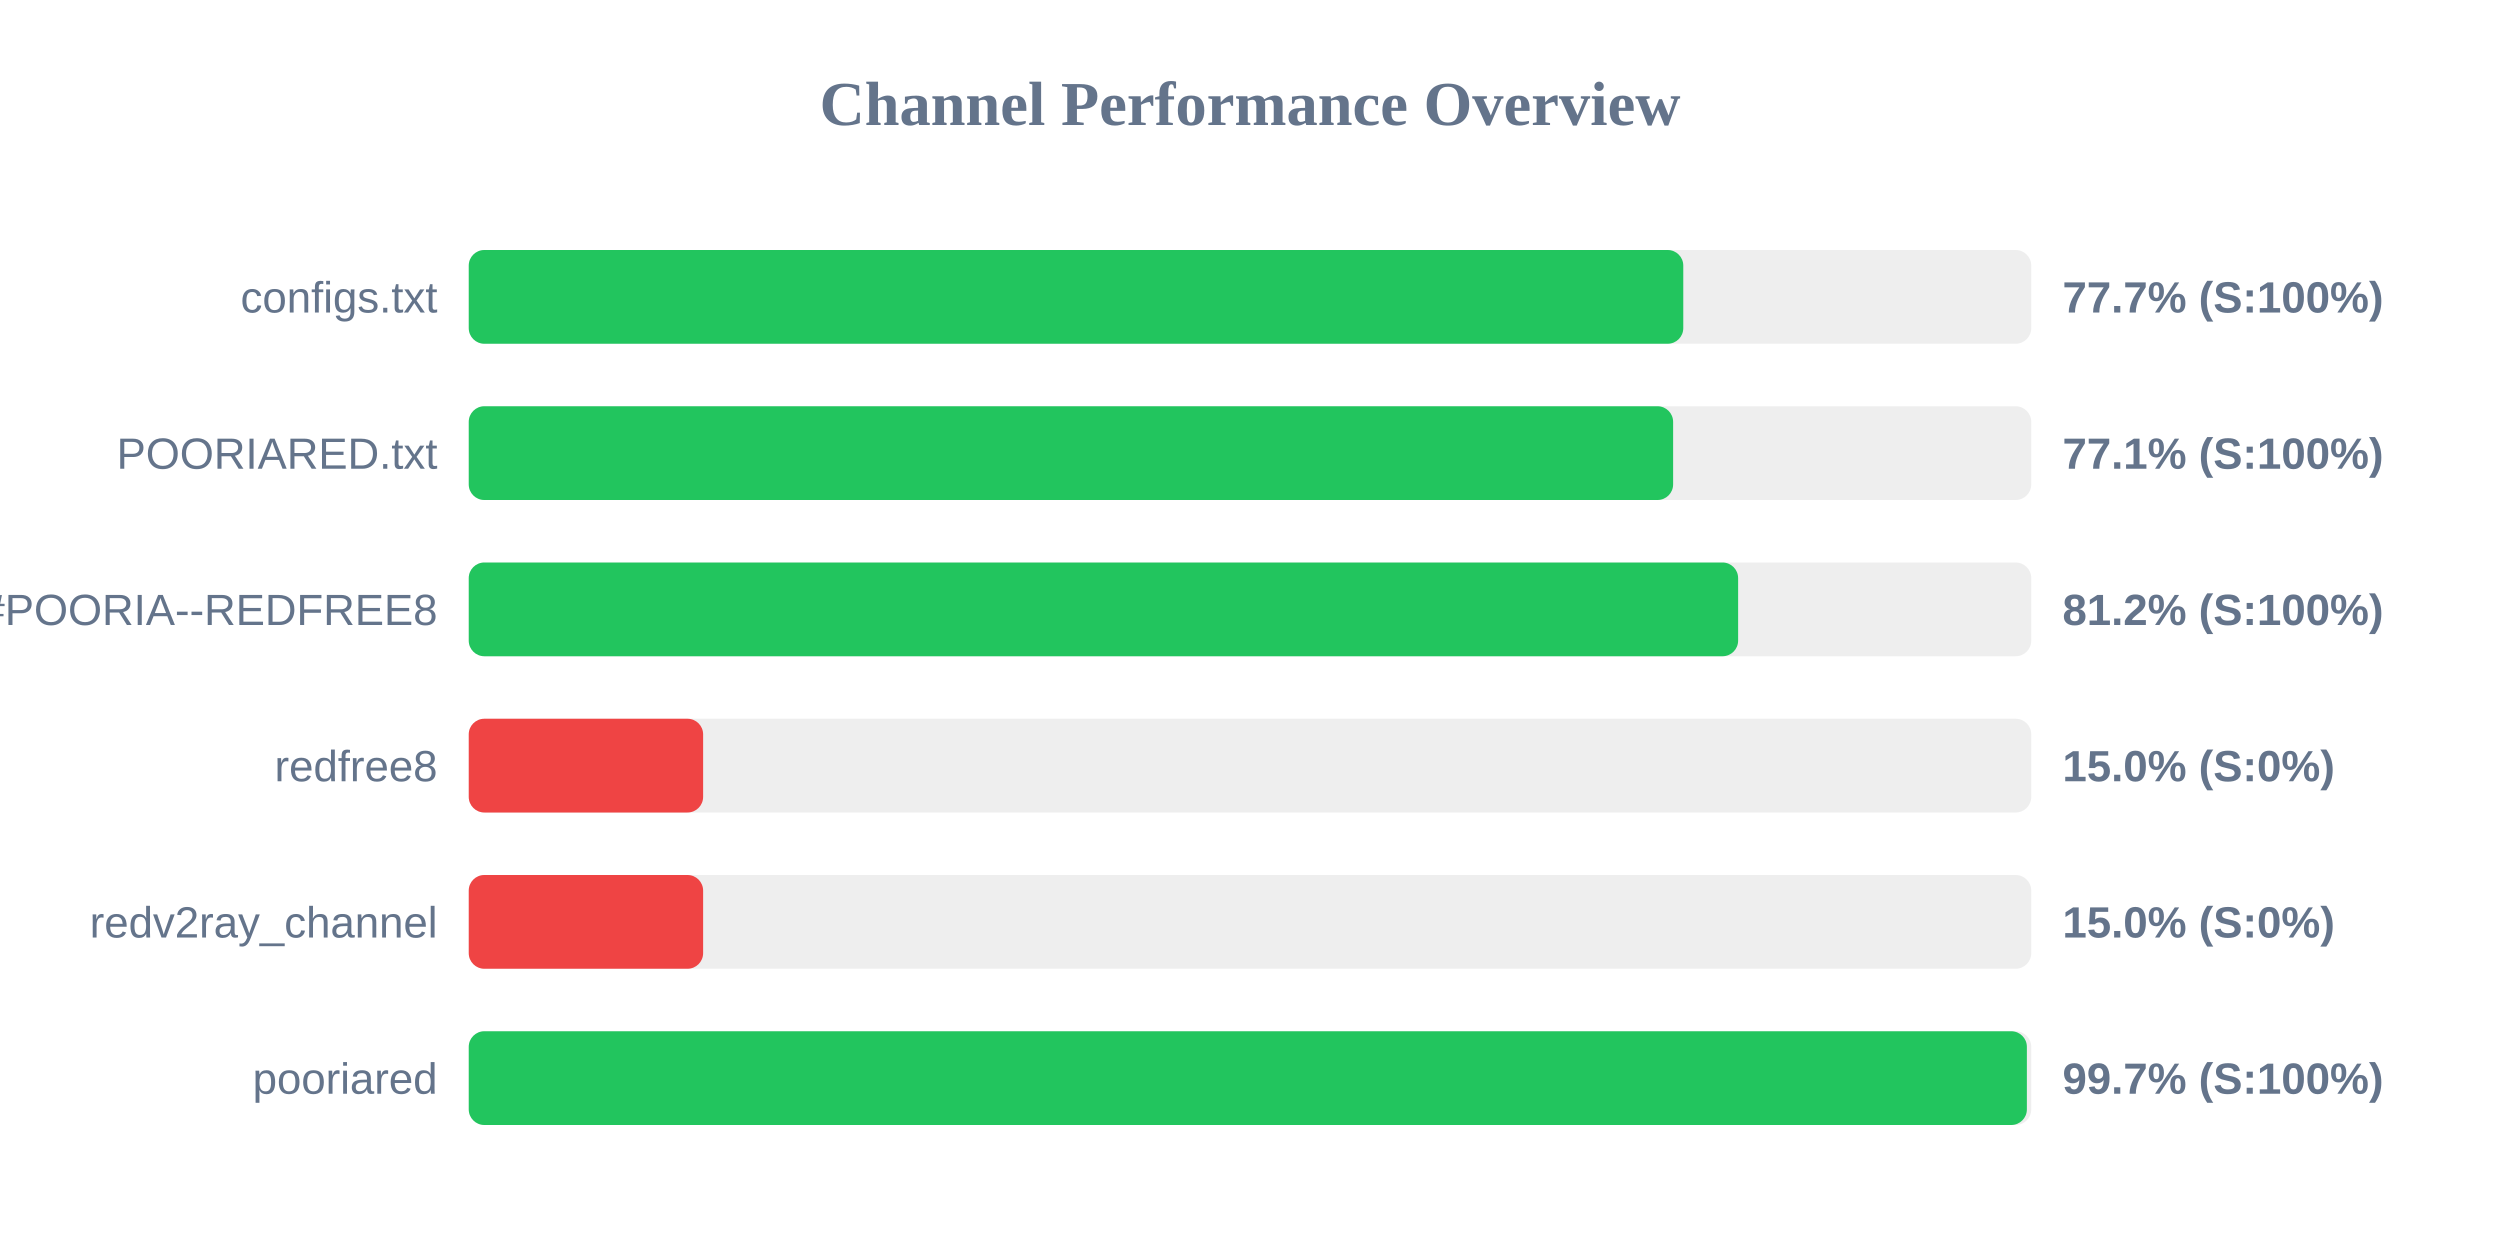
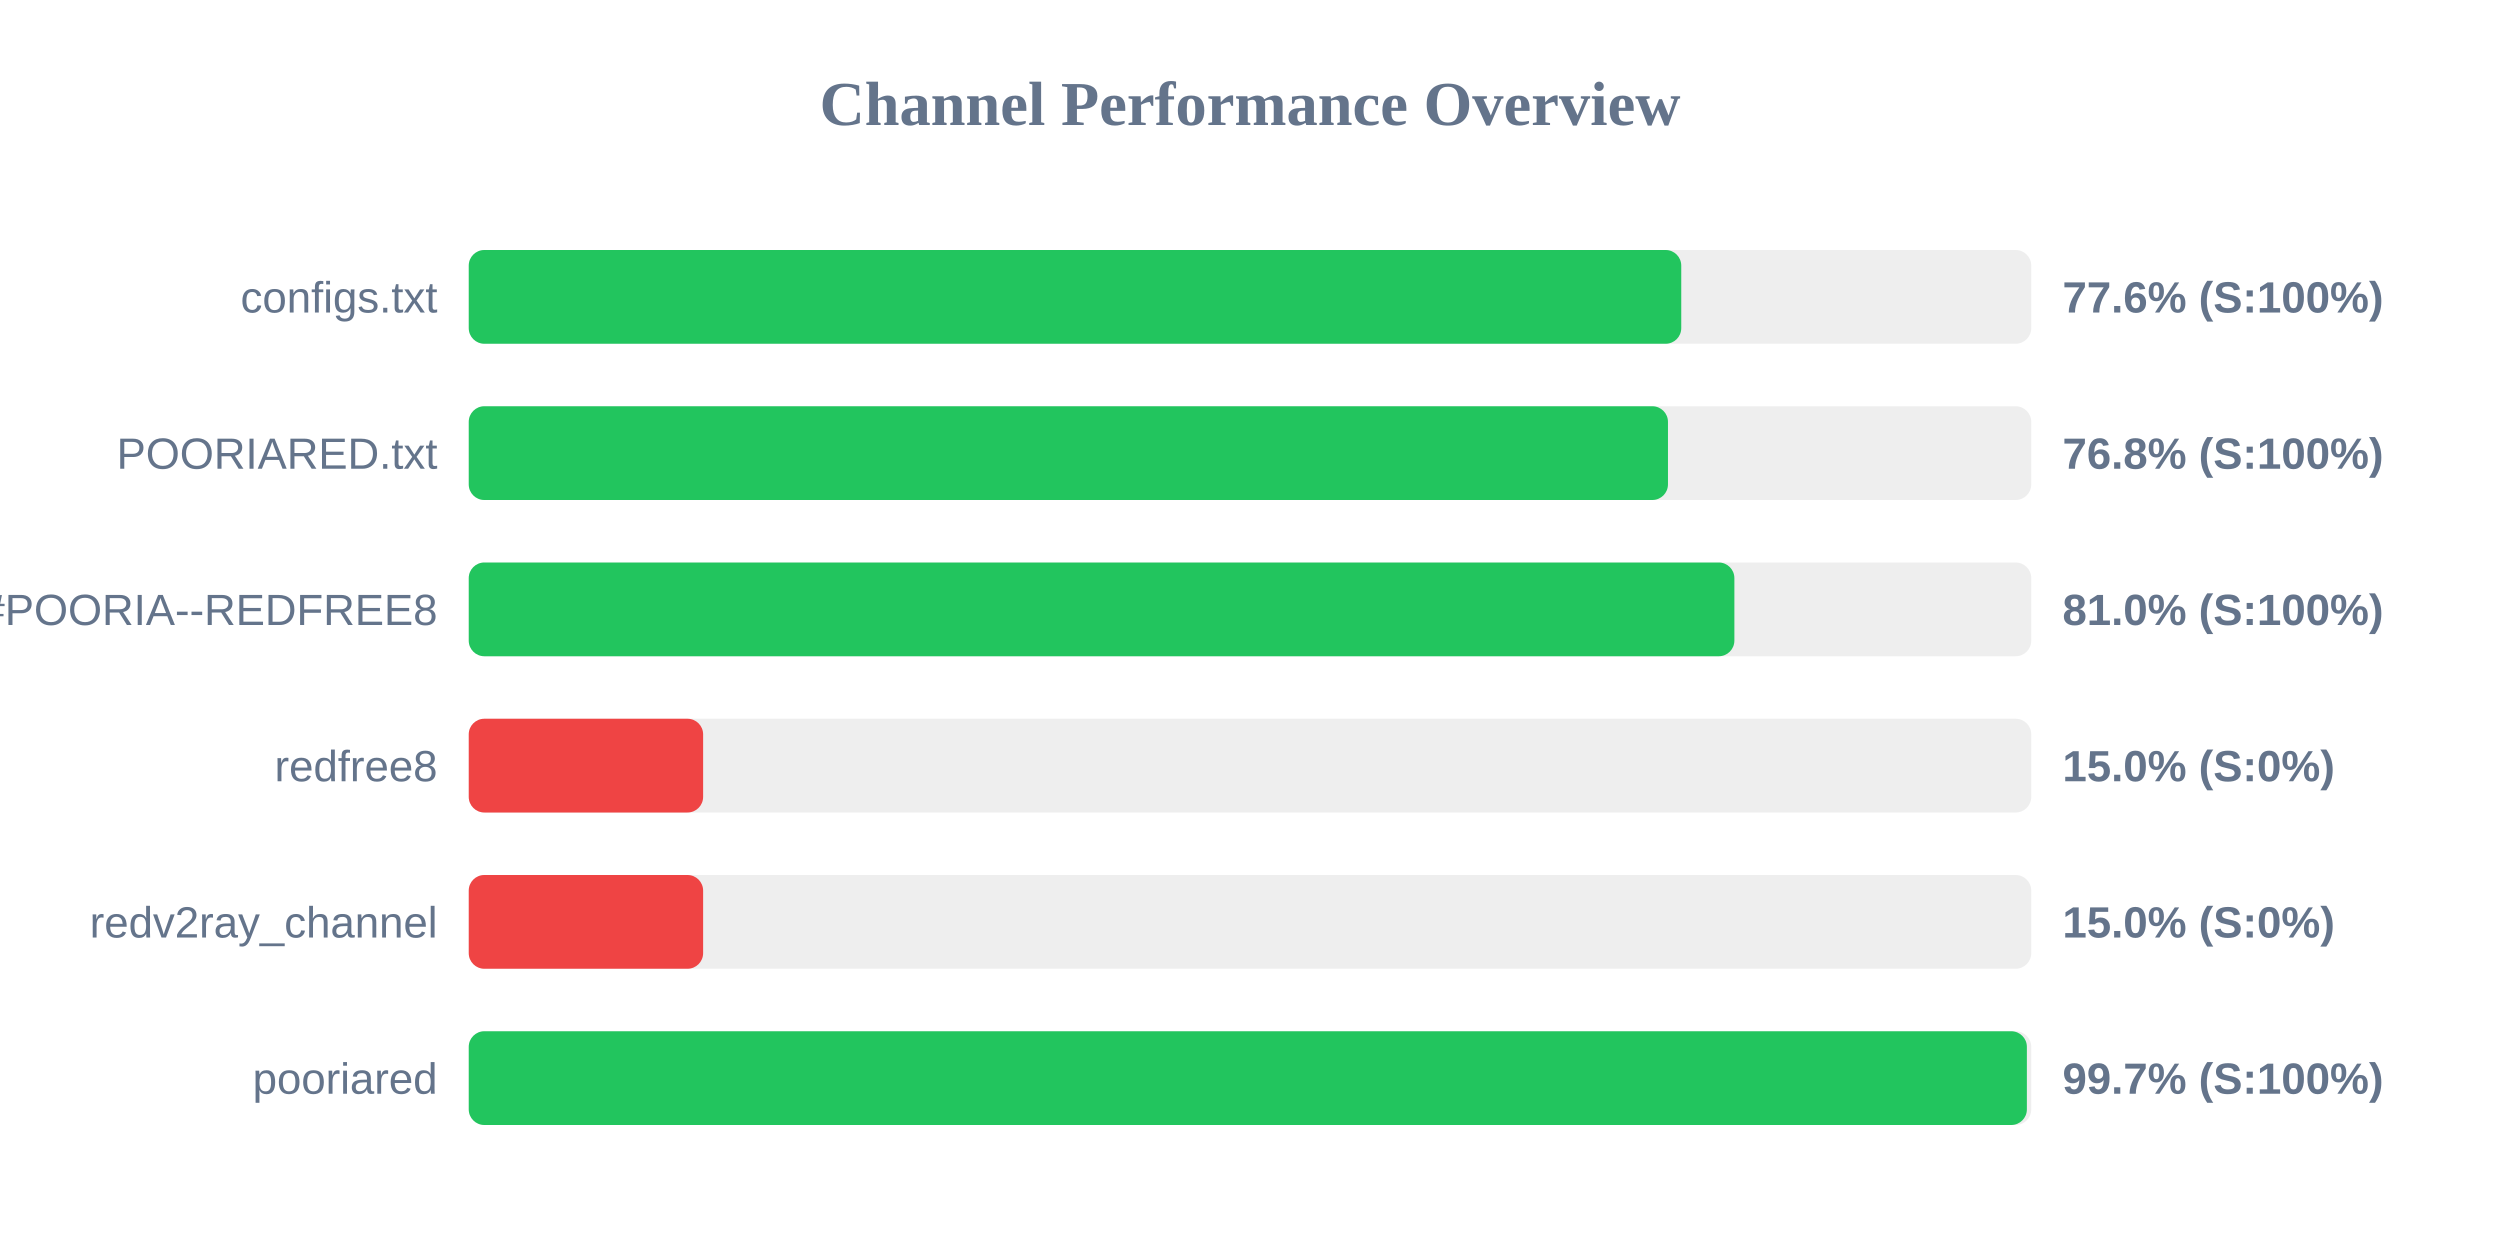
<svg xmlns="http://www.w3.org/2000/svg" width="800" height="400" version="1.1">
  <style>
        .row { font: 14px Arial; fill: #64748b; }
        .score { font: bold 14px Arial; fill: #64748b; }
    </style>
  <text x="400" y="40" text-anchor="middle" font-size="20px" font-weight="bold" fill="#64748b">Channel Performance Overview</text>
  <rect x="150" y="80" width="500" height="30" fill="#eee" rx="5" />
-   <rect x="150" y="80" width="388.65" height="30" fill="#22c55e" rx="5" />
+   <rect x="150" y="80" width="388.0" height="30" fill="#22c55e" rx="5" />
  <text x="140" y="100" text-anchor="end" class="row">configs.txt</text>
-   <text x="660" y="100" text-anchor="start" class="score">77.7% (S:100%)</text>
+   <text x="660" y="100" text-anchor="start" class="score">77.6% (S:100%)</text>
  <rect x="150" y="130" width="500" height="30" fill="#eee" rx="5" />
-   <rect x="150" y="130" width="385.4" height="30" fill="#22c55e" rx="5" />
+   <rect x="150" y="130" width="383.75" height="30" fill="#22c55e" rx="5" />
  <text x="140" y="150" text-anchor="end" class="row">POORIARED.txt</text>
-   <text x="660" y="150" text-anchor="start" class="score">77.1% (S:100%)</text>
+   <text x="660" y="150" text-anchor="start" class="score">76.8% (S:100%)</text>
  <rect x="150" y="180" width="500" height="30" fill="#eee" rx="5" />
-   <rect x="150" y="180" width="406.2" height="30" fill="#22c55e" rx="5" />
+   <rect x="150" y="180" width="405.0" height="30" fill="#22c55e" rx="5" />
  <text x="140" y="200" text-anchor="end" class="row">POORIA--REDFREE8.txt#POORIA--REDFREE8</text>
-   <text x="660" y="200" text-anchor="start" class="score">81.2% (S:100%)</text>
+   <text x="660" y="200" text-anchor="start" class="score">81.0% (S:100%)</text>
  <rect x="150" y="230" width="500" height="30" fill="#eee" rx="5" />
  <rect x="150" y="230" width="75.0" height="30" fill="#ef4444" rx="5" />
  <text x="140" y="250" text-anchor="end" class="row">redfree8</text>
  <text x="660" y="250" text-anchor="start" class="score">15.0% (S:0%)</text>
  <rect x="150" y="280" width="500" height="30" fill="#eee" rx="5" />
  <rect x="150" y="280" width="75.0" height="30" fill="#ef4444" rx="5" />
  <text x="140" y="300" text-anchor="end" class="row">redv2ray_channel</text>
  <text x="660" y="300" text-anchor="start" class="score">15.0% (S:0%)</text>
  <rect x="150" y="330" width="500" height="30" fill="#eee" rx="5" />
  <rect x="150" y="330" width="498.6" height="30" fill="#22c55e" rx="5" />
  <text x="140" y="350" text-anchor="end" class="row">pooriared</text>
  <text x="660" y="350" text-anchor="start" class="score">99.7% (S:100%)</text>
</svg>
